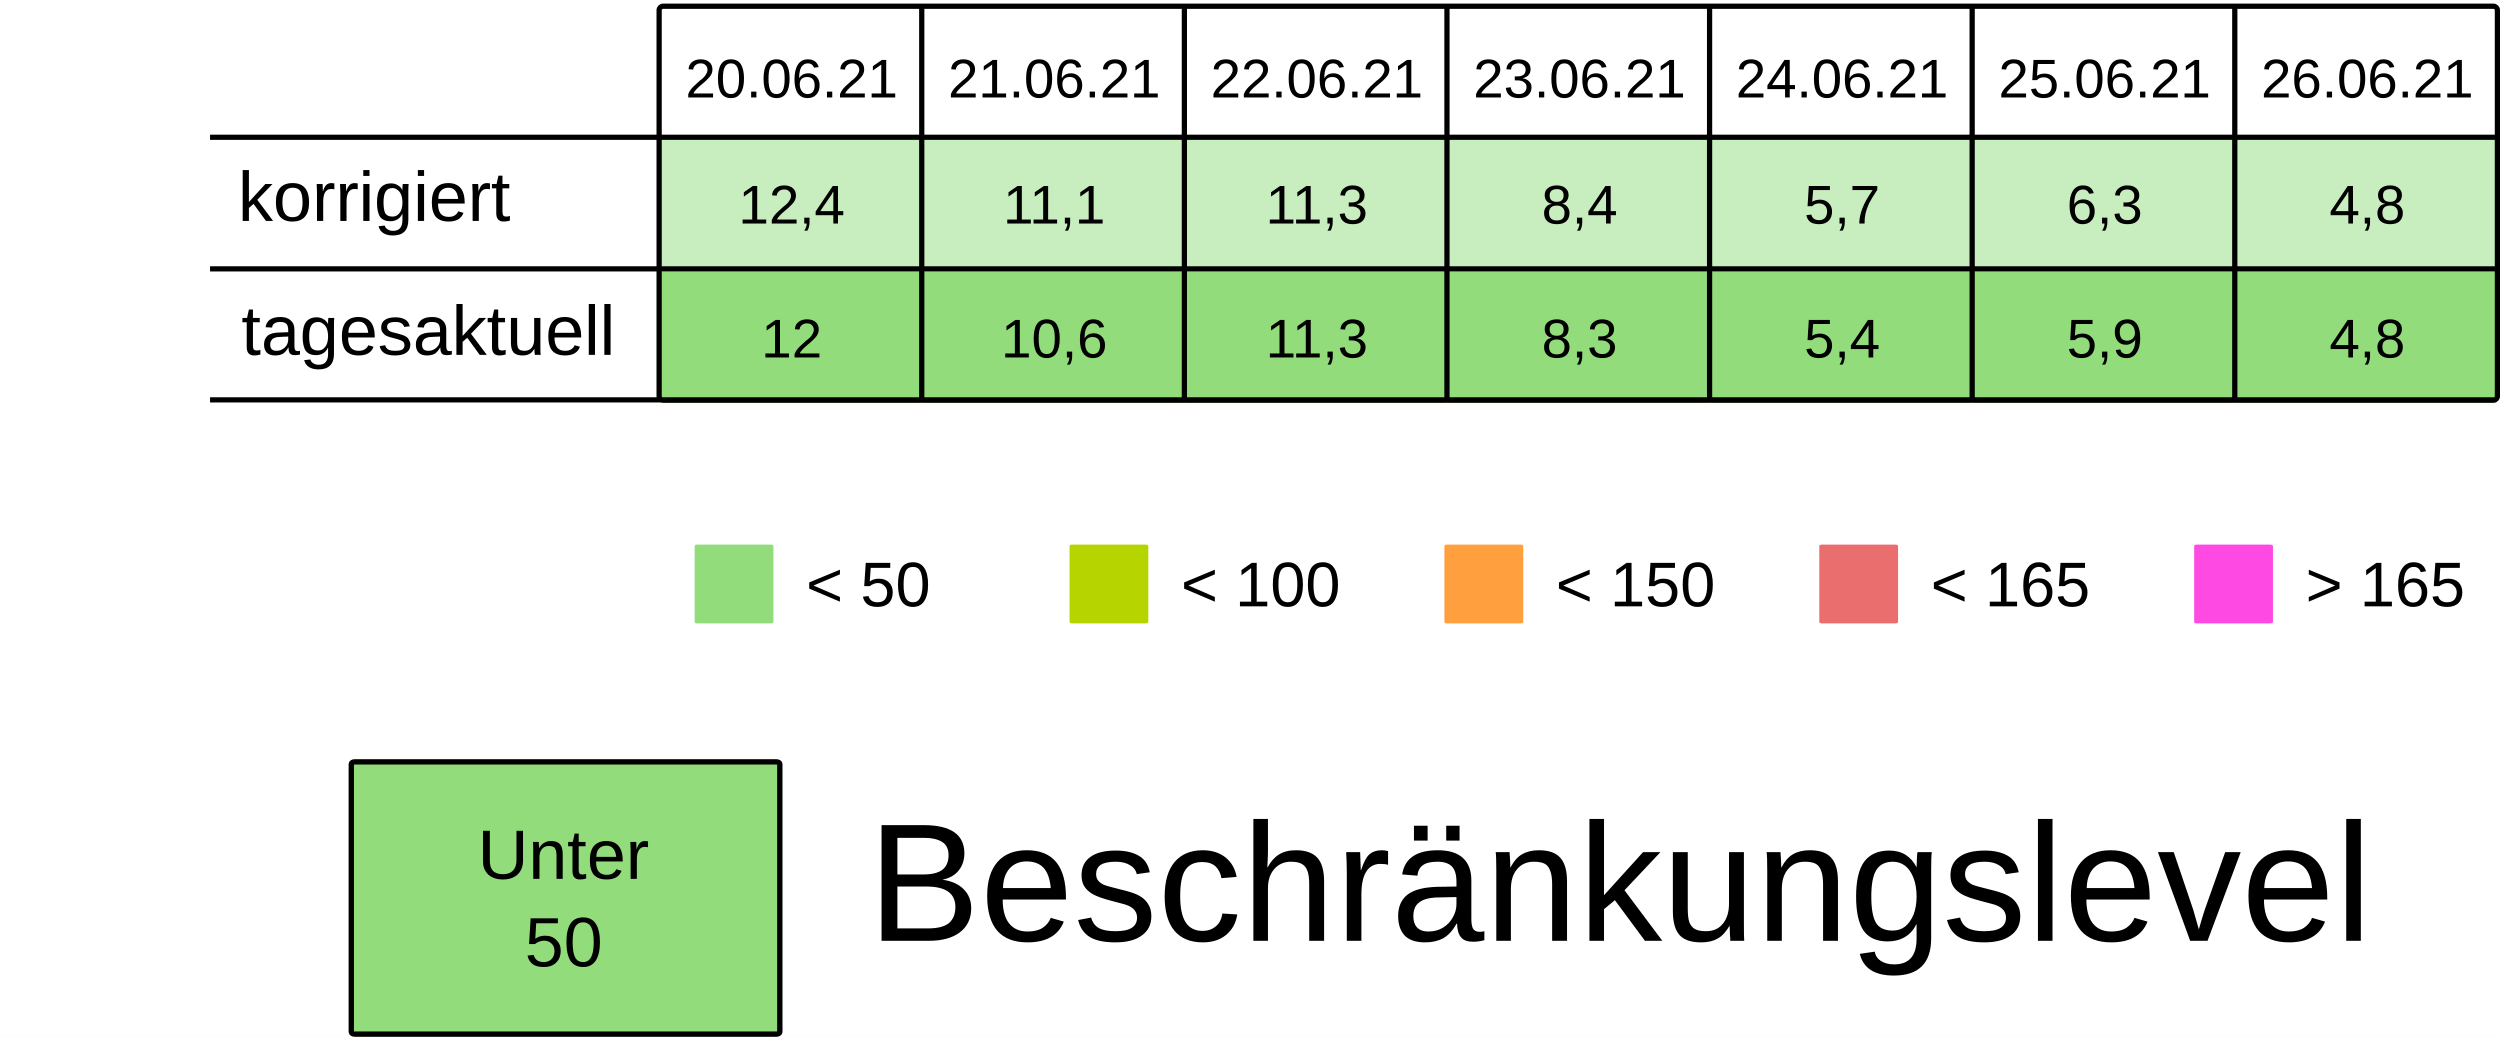
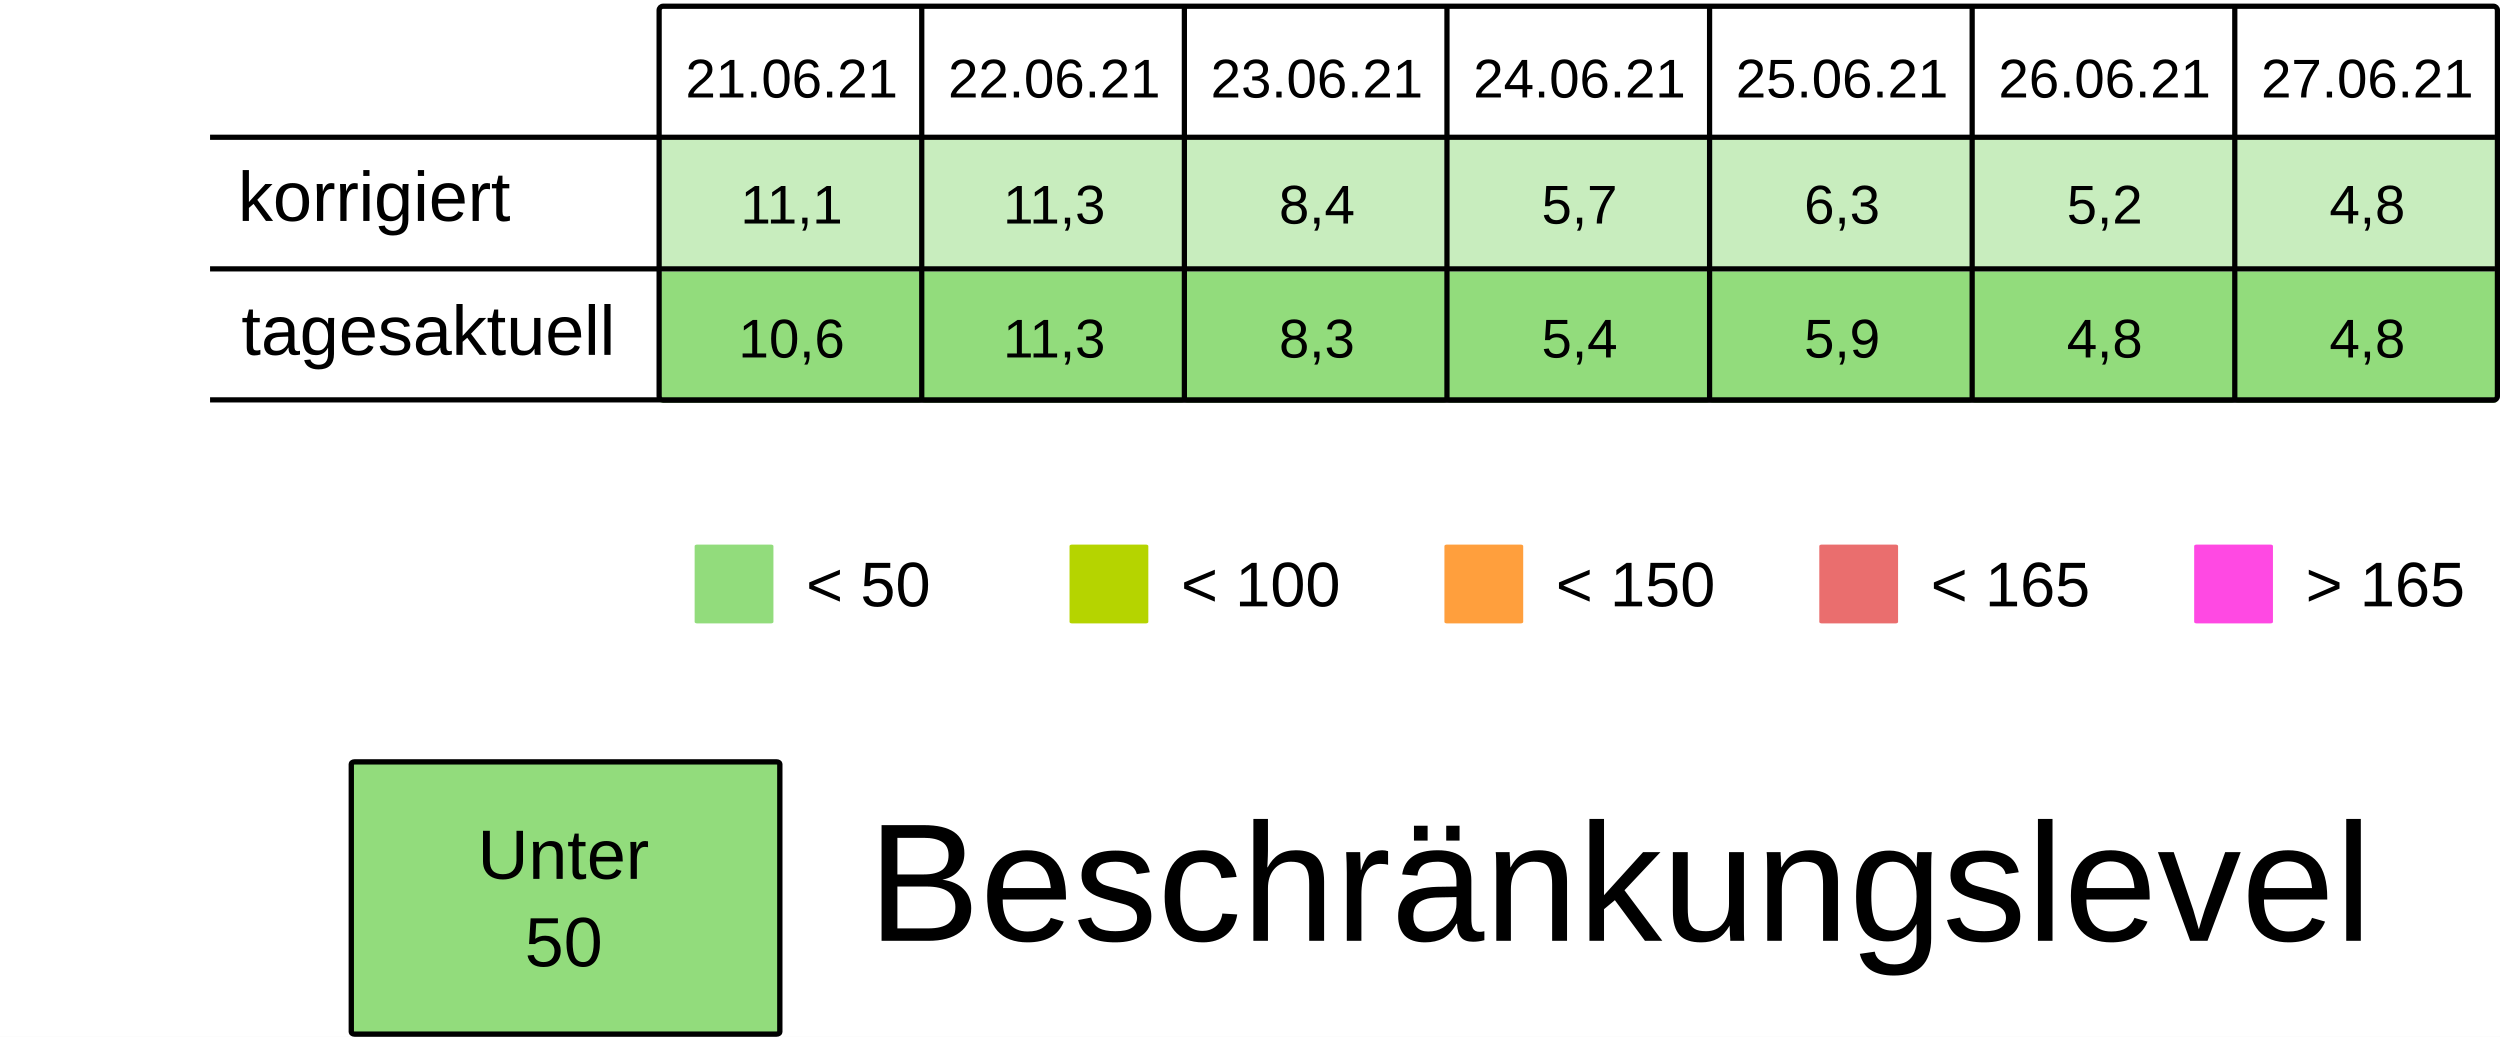
<svg xmlns="http://www.w3.org/2000/svg" viewBox="0 0 125.94 52.229" height="197.399" width="475.994">
  <rect width="100%" height="100%" x="-.001" fill="#fff" />
  <g transform="translate(-13.231 -25.355)">
    <rect ry=".106" rx=".169" y="32.284" x="46.434" height="6.615" width="13.229" fill="#92dc7c7F" />
    <rect ry=".106" rx=".169" y="32.284" x="59.664" height="6.615" width="13.229" fill="#92dc7c7F" />
    <rect ry=".106" rx=".169" y="32.284" x="72.893" height="6.615" width="13.229" fill="#92dc7c7F" />
    <rect ry=".106" rx=".169" y="32.284" x="86.122" height="6.615" width="13.229" fill="#92dc7c7F" />
    <rect ry=".106" rx=".169" y="32.284" x="99.351" height="6.615" width="13.229" fill="#92dc7c7F" />
    <rect ry=".106" rx=".169" y="32.284" x="112.58" height="6.615" width="13.229" fill="#92dc7c7F" />
    <rect ry=".106" rx=".169" y="32.284" x="125.809" height="6.615" width="13.229" fill="#92dc7c7F" />
    <text y="30.266" x="53.113" style="line-height:125%;-inkscape-font-specification:Arial;text-align:center" font-weight="400" font-size="2.749" letter-spacing="0" word-spacing="0" font-family="Arial" text-anchor="middle" stroke-width=".064">
-       <tspan style="text-align:center" y="30.266" x="53.113">20.06.21</tspan>
+       <tspan style="text-align:center" y="30.266" x="53.113">21.06.21</tspan>
    </text>
    <text y="30.266" x="66.342" style="line-height:125%;-inkscape-font-specification:Arial;text-align:center" font-weight="400" font-size="2.749" letter-spacing="0" word-spacing="0" font-family="Arial" text-anchor="middle" stroke-width=".064">
-       <tspan style="text-align:center" y="30.266" x="66.342">21.06.21</tspan>
+       <tspan style="text-align:center" y="30.266" x="66.342">22.06.21</tspan>
    </text>
    <text y="30.266" x="79.571" style="line-height:125%;-inkscape-font-specification:Arial;text-align:center" font-weight="400" font-size="2.749" letter-spacing="0" word-spacing="0" font-family="Arial" text-anchor="middle" stroke-width=".064">
-       <tspan style="text-align:center" y="30.266" x="79.571">22.06.21</tspan>
+       <tspan style="text-align:center" y="30.266" x="79.571">23.06.21</tspan>
    </text>
    <text y="30.266" x="92.8" style="line-height:125%;-inkscape-font-specification:Arial;text-align:center" font-weight="400" font-size="2.749" letter-spacing="0" word-spacing="0" font-family="Arial" text-anchor="middle" stroke-width=".064">
-       <tspan style="text-align:center" y="30.266" x="92.8">23.06.21</tspan>
+       <tspan style="text-align:center" y="30.266" x="92.8">24.06.21</tspan>
    </text>
    <text y="30.266" x="106.029" style="line-height:125%;-inkscape-font-specification:Arial;text-align:center" font-weight="400" font-size="2.749" letter-spacing="0" word-spacing="0" font-family="Arial" text-anchor="middle" stroke-width=".064">
-       <tspan style="text-align:center" y="30.266" x="106.029">24.06.21</tspan>
+       <tspan style="text-align:center" y="30.266" x="106.029">25.06.21</tspan>
    </text>
    <text y="30.266" x="119.258" style="line-height:125%;-inkscape-font-specification:Arial;text-align:center" font-weight="400" font-size="2.749" letter-spacing="0" word-spacing="0" font-family="Arial" text-anchor="middle" stroke-width=".064">
-       <tspan style="text-align:center" y="30.266" x="119.258">25.06.21</tspan>
+       <tspan style="text-align:center" y="30.266" x="119.258">26.06.21</tspan>
    </text>
    <text y="30.266" x="132.488" style="line-height:125%;-inkscape-font-specification:Arial;text-align:center" font-weight="400" font-size="2.749" letter-spacing="0" word-spacing="0" font-family="Arial" text-anchor="middle" stroke-width=".064">
-       <tspan style="text-align:center" y="30.266" x="132.488">26.06.21</tspan>
+       <tspan style="text-align:center" y="30.266" x="132.488">27.06.21</tspan>
    </text>
    <text y="36.616" x="53.113" style="line-height:125%;-inkscape-font-specification:Arial;text-align:center" font-weight="400" font-size="2.749" letter-spacing="0" word-spacing="0" font-family="Arial" text-anchor="middle" stroke-width=".064">
-       <tspan style="text-align:center" y="36.616" x="53.113">12,4</tspan>
+       <tspan style="text-align:center" y="36.616" x="53.113">11,1</tspan>
    </text>
    <text y="36.616" x="66.342" style="line-height:125%;-inkscape-font-specification:Arial;text-align:center" font-weight="400" font-size="2.749" letter-spacing="0" word-spacing="0" font-family="Arial" text-anchor="middle" stroke-width=".064">
-       <tspan style="text-align:center" y="36.616" x="66.342">11,1</tspan>
+       <tspan style="text-align:center" y="36.616" x="66.342">11,3</tspan>
    </text>
    <text y="36.616" x="79.571" style="line-height:125%;-inkscape-font-specification:Arial;text-align:center" font-weight="400" font-size="2.749" letter-spacing="0" word-spacing="0" font-family="Arial" text-anchor="middle" stroke-width=".064">
-       <tspan style="text-align:center" y="36.616" x="79.571">11,3</tspan>
+       <tspan style="text-align:center" y="36.616" x="79.571">8,4</tspan>
    </text>
    <text y="36.616" x="92.8" style="line-height:125%;-inkscape-font-specification:Arial;text-align:center" font-weight="400" font-size="2.749" letter-spacing="0" word-spacing="0" font-family="Arial" text-anchor="middle" stroke-width=".064">
-       <tspan style="text-align:center" y="36.616" x="92.8">8,4</tspan>
+       <tspan style="text-align:center" y="36.616" x="92.8">5,7</tspan>
    </text>
    <text y="36.616" x="106.029" style="line-height:125%;-inkscape-font-specification:Arial;text-align:center" font-weight="400" font-size="2.749" letter-spacing="0" word-spacing="0" font-family="Arial" text-anchor="middle" stroke-width=".064">
-       <tspan style="text-align:center" y="36.616" x="106.029">5,7</tspan>
+       <tspan style="text-align:center" y="36.616" x="106.029">6,3</tspan>
    </text>
    <text y="36.616" x="119.258" style="line-height:125%;-inkscape-font-specification:Arial;text-align:center" font-weight="400" font-size="2.749" letter-spacing="0" word-spacing="0" font-family="Arial" text-anchor="middle" stroke-width=".064">
-       <tspan style="text-align:center" y="36.616" x="119.258">6,3</tspan>
+       <tspan style="text-align:center" y="36.616" x="119.258">5,2</tspan>
    </text>
    <text y="36.616" x="132.488" style="line-height:125%;-inkscape-font-specification:Arial;text-align:center" font-weight="400" font-size="2.749" letter-spacing="0" word-spacing="0" font-family="Arial" text-anchor="middle" stroke-width=".064">
      <tspan style="text-align:center" y="36.616" x="132.488">4,8</tspan>
    </text>
    <rect ry=".071" rx=".12" y="52.79" x="48.224" height="3.969" width="3.969" fill="#92dc7c" />
    <text y="55.896" x="53.84" style="line-height:125%;-inkscape-font-specification:Arial" font-weight="400" font-size="3.175" letter-spacing="0" word-spacing="0" font-family="Arial" stroke-width=".265">
      <tspan y="55.896" x="53.84">&lt; 50</tspan>
    </text>
    <rect ry=".071" rx=".12" y="52.79" x="67.11" height="3.969" width="3.969" fill="#B5D400" />
    <text y="55.896" x="72.726" style="line-height:125%;-inkscape-font-specification:Arial" font-weight="400" font-size="3.175" letter-spacing="0" word-spacing="0" font-family="Arial" stroke-width=".265">
      <tspan y="55.896" x="72.726">&lt; 100</tspan>
    </text>
    <rect ry=".071" rx=".12" y="52.79" x="104.88" height="3.969" width="3.969" fill="#ea6e6e" />
    <text y="55.896" x="110.496" style="line-height:125%;-inkscape-font-specification:Arial" font-weight="400" font-size="3.175" letter-spacing="0" word-spacing="0" font-family="Arial" stroke-width=".265">
      <tspan y="55.896" x="110.496">&lt; 165</tspan>
    </text>
    <rect ry=".071" rx=".12" y="52.79" x="123.765" height="3.969" width="3.969" fill="#FF49E3" />
    <text y="55.896" x="129.381" style="line-height:125%;-inkscape-font-specification:Arial" font-weight="400" font-size="3.175" letter-spacing="0" word-spacing="0" font-family="Arial" stroke-width=".265">
      <tspan y="55.896" x="129.381">&gt; 165</tspan>
    </text>
    <rect ry=".071" rx=".12" y="52.79" x="85.995" height="3.969" width="3.969" fill="#ff9f3d" />
    <text y="55.896" x="91.61" style="line-height:125%;-inkscape-font-specification:Arial" font-weight="400" font-size="3.175" letter-spacing="0" word-spacing="0" font-family="Arial" stroke-width=".265">
      <tspan y="55.896" x="91.61">&lt; 150</tspan>
    </text>
    <rect ry=".106" rx=".169" y="39.031" x="46.435" height="6.615" width="13.229" fill="#92dc7c" />
    <rect ry=".106" rx=".169" y="39.031" x="59.665" height="6.615" width="13.229" fill="#92dc7c" />
    <rect ry=".106" rx=".169" y="39.031" x="72.894" height="6.615" width="13.229" fill="#92dc7c" />
    <rect ry=".106" rx=".169" y="39.031" x="86.123" height="6.615" width="13.229" fill="#92dc7c" />
    <rect ry=".106" rx=".169" y="39.031" x="99.352" height="6.615" width="13.229" fill="#92dc7c" />
    <rect ry=".106" rx=".169" y="39.031" x="112.581" height="6.615" width="13.229" fill="#92dc7c" />
    <rect ry=".106" rx=".169" y="39.031" x="125.81" height="6.615" width="13.229" fill="#92dc7c" />
    <text y="43.363" x="53.114" style="line-height:125%;-inkscape-font-specification:Arial;text-align:center" font-weight="400" font-size="2.749" letter-spacing="0" word-spacing="0" font-family="Arial" text-anchor="middle" stroke-width=".064">
-       <tspan style="text-align:center" y="43.363" x="53.114">12</tspan>
+       <tspan style="text-align:center" y="43.363" x="53.114">10,6</tspan>
    </text>
    <text y="43.363" x="66.343" style="line-height:125%;-inkscape-font-specification:Arial;text-align:center" font-weight="400" font-size="2.749" letter-spacing="0" word-spacing="0" font-family="Arial" text-anchor="middle" stroke-width=".064">
-       <tspan style="text-align:center" y="43.363" x="66.343">10,6</tspan>
+       <tspan style="text-align:center" y="43.363" x="66.343">11,3</tspan>
    </text>
    <text y="43.363" x="79.572" style="line-height:125%;-inkscape-font-specification:Arial;text-align:center" font-weight="400" font-size="2.749" letter-spacing="0" word-spacing="0" font-family="Arial" text-anchor="middle" stroke-width=".064">
-       <tspan style="text-align:center" y="43.363" x="79.572">11,3</tspan>
+       <tspan style="text-align:center" y="43.363" x="79.572">8,3</tspan>
    </text>
    <text y="43.363" x="92.801" style="line-height:125%;-inkscape-font-specification:Arial;text-align:center" font-weight="400" font-size="2.749" letter-spacing="0" word-spacing="0" font-family="Arial" text-anchor="middle" stroke-width=".064">
-       <tspan style="text-align:center" y="43.363" x="92.801">8,3</tspan>
+       <tspan style="text-align:center" y="43.363" x="92.801">5,4</tspan>
    </text>
    <text y="43.363" x="106.03" style="line-height:125%;-inkscape-font-specification:Arial;text-align:center" font-weight="400" font-size="2.749" letter-spacing="0" word-spacing="0" font-family="Arial" text-anchor="middle" stroke-width=".064">
-       <tspan style="text-align:center" y="43.363" x="106.03">5,4</tspan>
+       <tspan style="text-align:center" y="43.363" x="106.03">5,9</tspan>
    </text>
    <text y="43.363" x="119.259" style="line-height:125%;-inkscape-font-specification:Arial;text-align:center" font-weight="400" font-size="2.749" letter-spacing="0" word-spacing="0" font-family="Arial" text-anchor="middle" stroke-width=".064">
-       <tspan style="text-align:center" y="43.363" x="119.259">5,9</tspan>
+       <tspan style="text-align:center" y="43.363" x="119.259">4,8</tspan>
    </text>
    <text y="43.363" x="132.489" style="line-height:125%;-inkscape-font-specification:Arial;text-align:center" font-weight="400" font-size="2.749" letter-spacing="0" word-spacing="0" font-family="Arial" text-anchor="middle" stroke-width=".064">
      <tspan style="text-align:center" y="43.363" x="132.489">4,8</tspan>
    </text>
    <text style="line-height:125%;-inkscape-font-specification:Arial" x="25.224" y="36.483" font-weight="400" font-size="3.528" font-family="Arial" letter-spacing="0" word-spacing="0" stroke-width=".265">
      <tspan x="25.224" y="36.483">korrigiert</tspan>
    </text>
    <text style="line-height:125%;-inkscape-font-specification:Arial" x="25.396" y="43.23" font-weight="400" font-size="3.528" font-family="Arial" letter-spacing="0" word-spacing="0" stroke-width=".265">
      <tspan x="25.396" y="43.23">tagesaktuell</tspan>
    </text>
    <path d="M59.665 25.802v19.844zm13.23 0v19.844zm13.228 0v19.844zm13.23 0v19.844zm13.228 0v19.844zm13.23 0v19.844zM23.812 32.27h115.096zm0 6.629h115.096zm0 6.6h115.096zm22.823-19.83h92.206c.11 0 .2.09.2.2v19.445a.2.2 0 01-.2.2H46.635a.2.2 0 01-.2-.2V25.869c0-.11.089-.2.2-.2z" fill="none" stroke="#000" stroke-width=".264" />
    <rect ry=".108" rx=".169" y="63.735" x="30.927" height="13.715" width="21.588" fill="#92dc7c" stroke-miterlimit="0" stroke="#000" stroke-width=".269" />
    <text y="69.629" x="41.626" style="line-height:125%;-inkscape-font-specification:Arial;text-align:center" font-weight="400" font-size="3.528" letter-spacing="0" word-spacing="0" font-family="Arial" text-anchor="middle" stroke-width=".265">
      <tspan style="text-align:center" y="69.629" x="42.1">Unter</tspan>
      <tspan style="text-align:center" y="74.038" x="41.626">50</tspan>
    </text>
    <text style="line-height:125%;-inkscape-font-specification:Arial" x="56.955" y="72.75" font-weight="400" font-size="8.467" font-family="Arial" letter-spacing="0" word-spacing="0" stroke-width=".265">
      <tspan x="56.955" y="72.75">Beschränkungslevel</tspan>
    </text>
  </g>
</svg>
